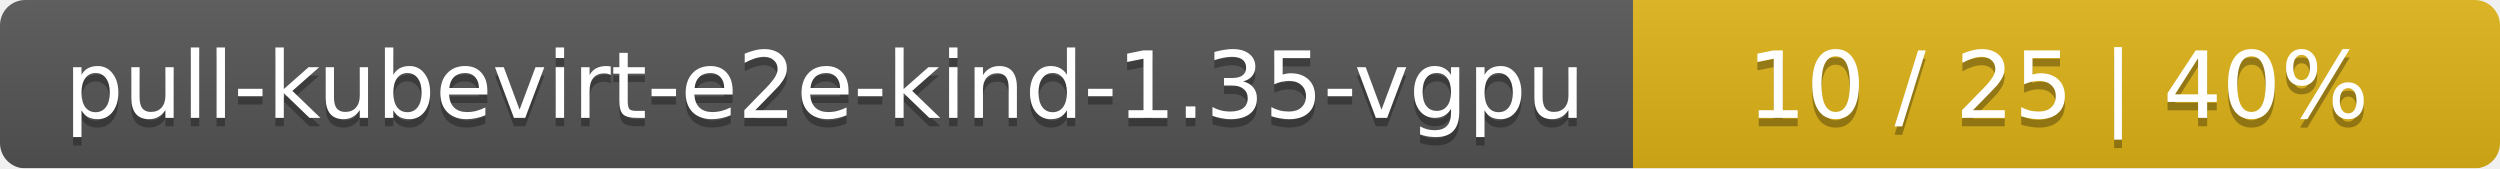
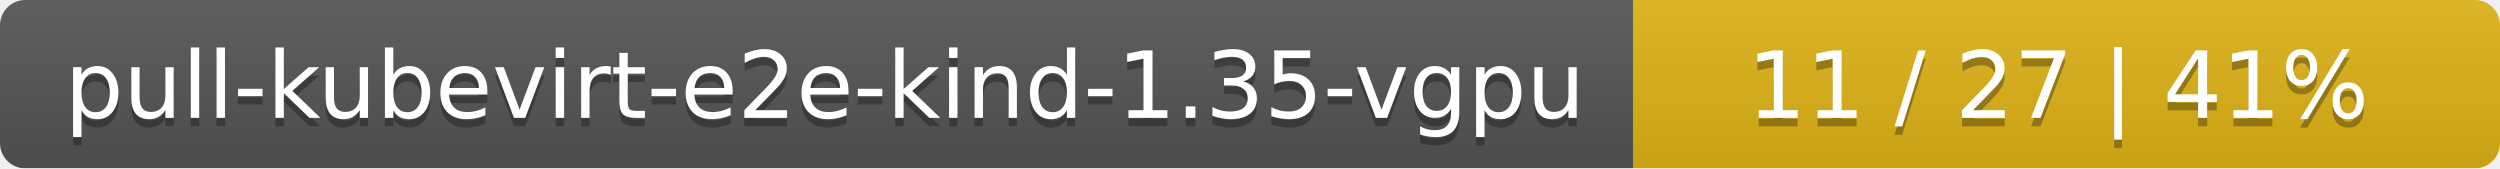
<svg xmlns="http://www.w3.org/2000/svg" width="297" height="20">
  <linearGradient id="smooth" x2="0" y2="100%">
    <stop offset="0" stop-color="#bbb" stop-opacity=".1" />
    <stop offset="1" stop-opacity=".1" />
  </linearGradient>
  <mask id="round">
    <rect width="297" height="20" rx="3" fill="#fff" />
  </mask>
  <g mask="url(#round)">
    <rect width="194" height="20" fill="#555" />
    <rect x="194" width="103" height="20" fill="#dfb317" />
    <rect width="297" height="20" fill="url(#smooth)" />
  </g>
  <g fill="#fff" text-anchor="middle" font-family="DejaVu Sans,Verdana,Geneva,sans-serif" font-size="11">
    <text x="98" y="15" fill="#010101" fill-opacity=".3">pull-kubevirt-e2e-kind-1.35-vgpu</text>
    <text x="98" y="14">pull-kubevirt-e2e-kind-1.35-vgpu</text>
-     <text x="244.5" y="15" fill="#010101" fill-opacity=".3">10 / 25    |    40%</text>
-     <text x="244.5" y="14">10 / 25    |    40%</text>
+     <text x="244.5" y="15" fill="#010101" fill-opacity=".3">11 / 27    |    41%</text>
+     <text x="244.5" y="14">11 / 27    |    41%</text>
  </g>
</svg>
